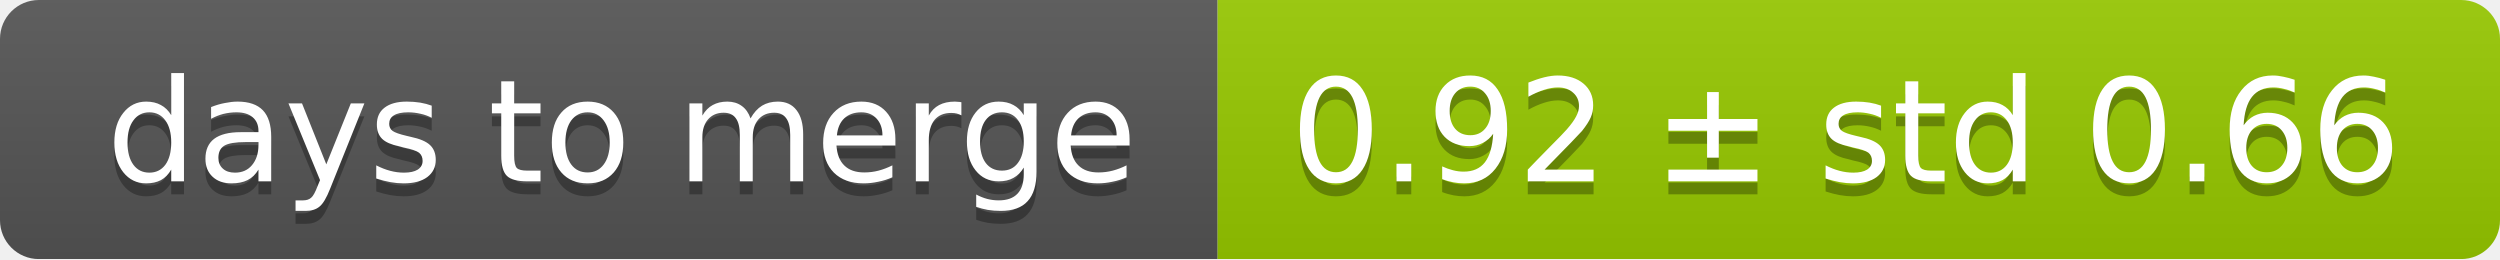
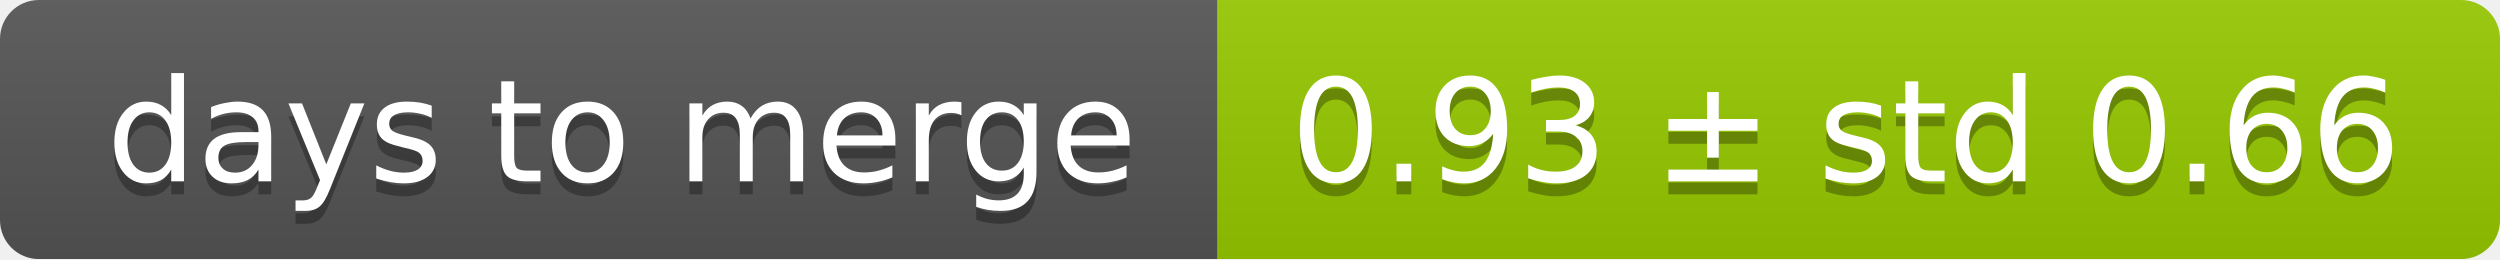
<svg xmlns="http://www.w3.org/2000/svg" width="193" height="20">
  <linearGradient id="smooth" x2="0" y2="100%">
    <stop offset="0" stop-color="#bbb" stop-opacity=".1" />
    <stop offset="1" stop-opacity=".1" />
  </linearGradient>
  <mask id="round">
    <rect width="193" height="20" rx="3" fill="#fff" />
  </mask>
  <g mask="url(#round)">
    <rect width="94" height="20" fill="#555" />
    <rect x="94" width="99" height="20" fill="#97ca00" />
    <rect width="193" height="20" fill="url(#smooth)" />
  </g>
  <g fill="#fff" text-anchor="middle" font-family="DejaVu Sans,Verdana,Geneva,sans-serif" font-size="11">
    <text x="48" y="15" fill="#010101" fill-opacity=".3">days to merge</text>
    <text x="48" y="14">days to merge</text>
-     <text x="142.5" y="15" fill="#010101" fill-opacity=".3">0.92 ± std 0.66</text>
-     <text x="142.5" y="14">0.92 ± std 0.66</text>
+     <text x="142.5" y="15" fill="#010101" fill-opacity=".3">0.93 ± std 0.66</text>
+     <text x="142.5" y="14">0.93 ± std 0.66</text>
  </g>
</svg>
